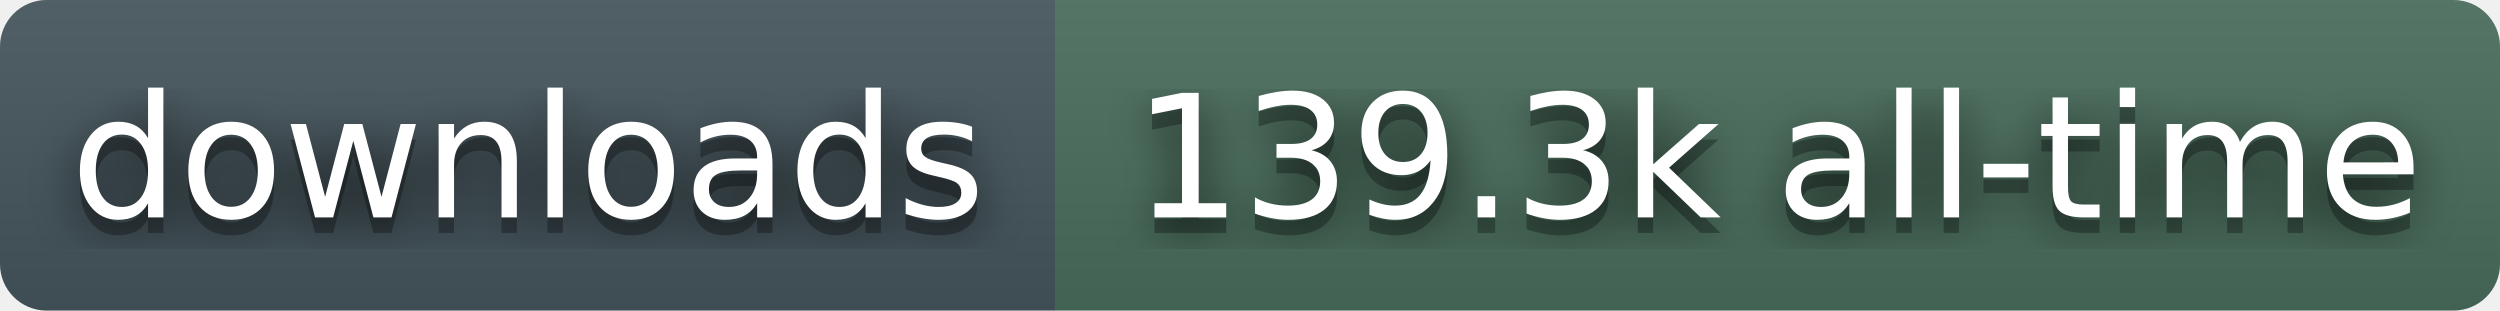
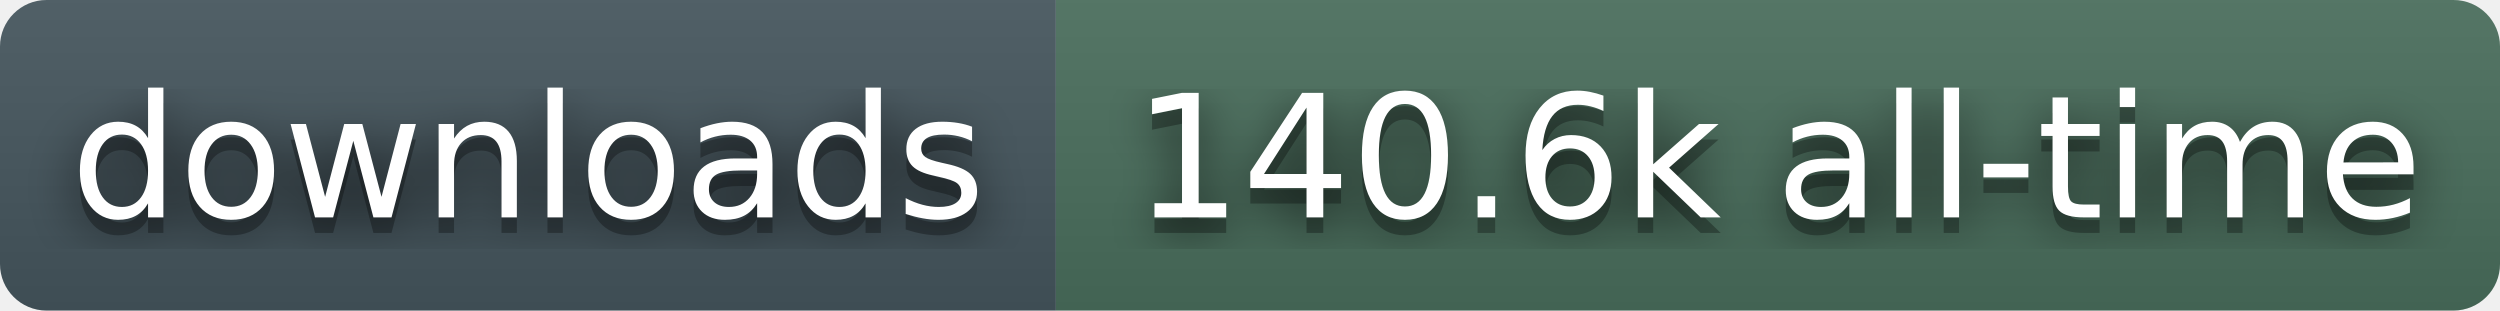
- <svg xmlns="http://www.w3.org/2000/svg" width="161" height="20" role="img" aria-label="downloads: 139.3k all-time">
+ <svg xmlns="http://www.w3.org/2000/svg" width="161" height="20" role="img" aria-label="downloads: 140.6k all-time">
  <filter id="blur">
    <feGaussianBlur stdDeviation="16" />
  </filter>
  <linearGradient id="s" x2="0" y2="100%">
    <stop offset="0" stop-color="#bbb" stop-opacity=".1" />
    <stop offset="1" stop-opacity=".1" />
  </linearGradient>
  <clipPath id="r">
    <rect width="161" height="20" rx="3" fill="#fff" />
  </clipPath>
  <g clip-path="url(#r)">
    <rect width="68" height="20" fill="#45565E" />
    <rect x="68" width="93" height="20" fill="#4A6E5C" />
    <rect width="161" height="20" fill="url(#s)" />
  </g>
  <g fill="#fff" text-anchor="middle" font-family="Verdana,Geneva,DejaVu Sans,sans-serif" text-rendering="geometricPrecision" font-size="110">
    <g transform="scale(.1)">
      <g aria-hidden="true" fill="#010101">
        <text x="340" y="150" fill-opacity=".8" filter="url(#blur)">downloads</text>
        <text x="340" y="150" fill-opacity=".3">downloads</text>
      </g>
      <text x="340" y="140">downloads</text>
    </g>
    <g transform="scale(.1)">
      <g aria-hidden="true" fill="#010101">
-         <text x="1145" y="150" fill-opacity=".8" filter="url(#blur)">139.3k all-time</text>
-         <text x="1145" y="150" fill-opacity=".3">139.3k all-time</text>
+         <text x="1145" y="150" fill-opacity=".8" filter="url(#blur)">140.6k all-time</text>
+         <text x="1145" y="150" fill-opacity=".3">140.6k all-time</text>
      </g>
-       <text x="1145" y="140">139.3k all-time</text>
+       <text x="1145" y="140">140.6k all-time</text>
    </g>
  </g>
</svg>
